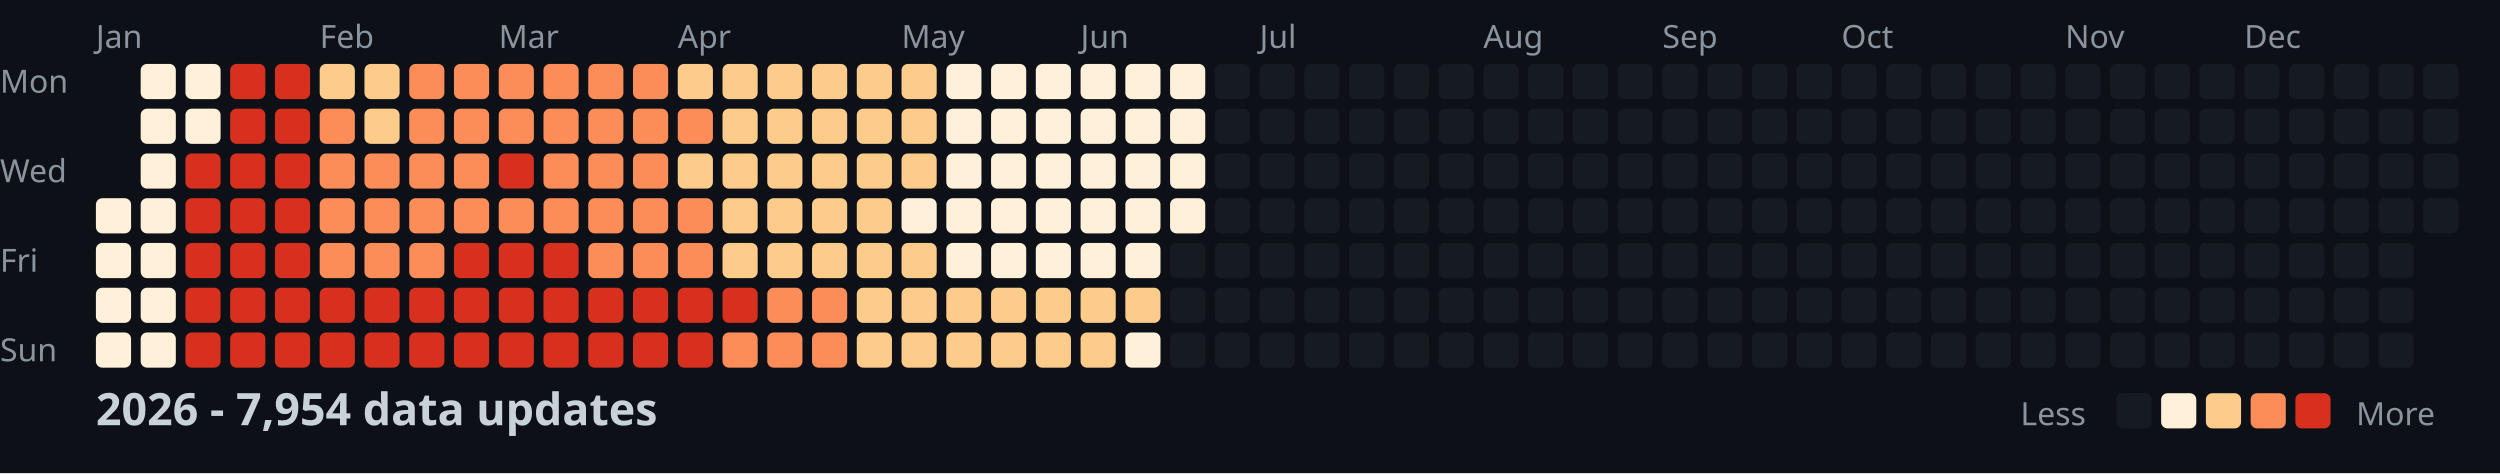
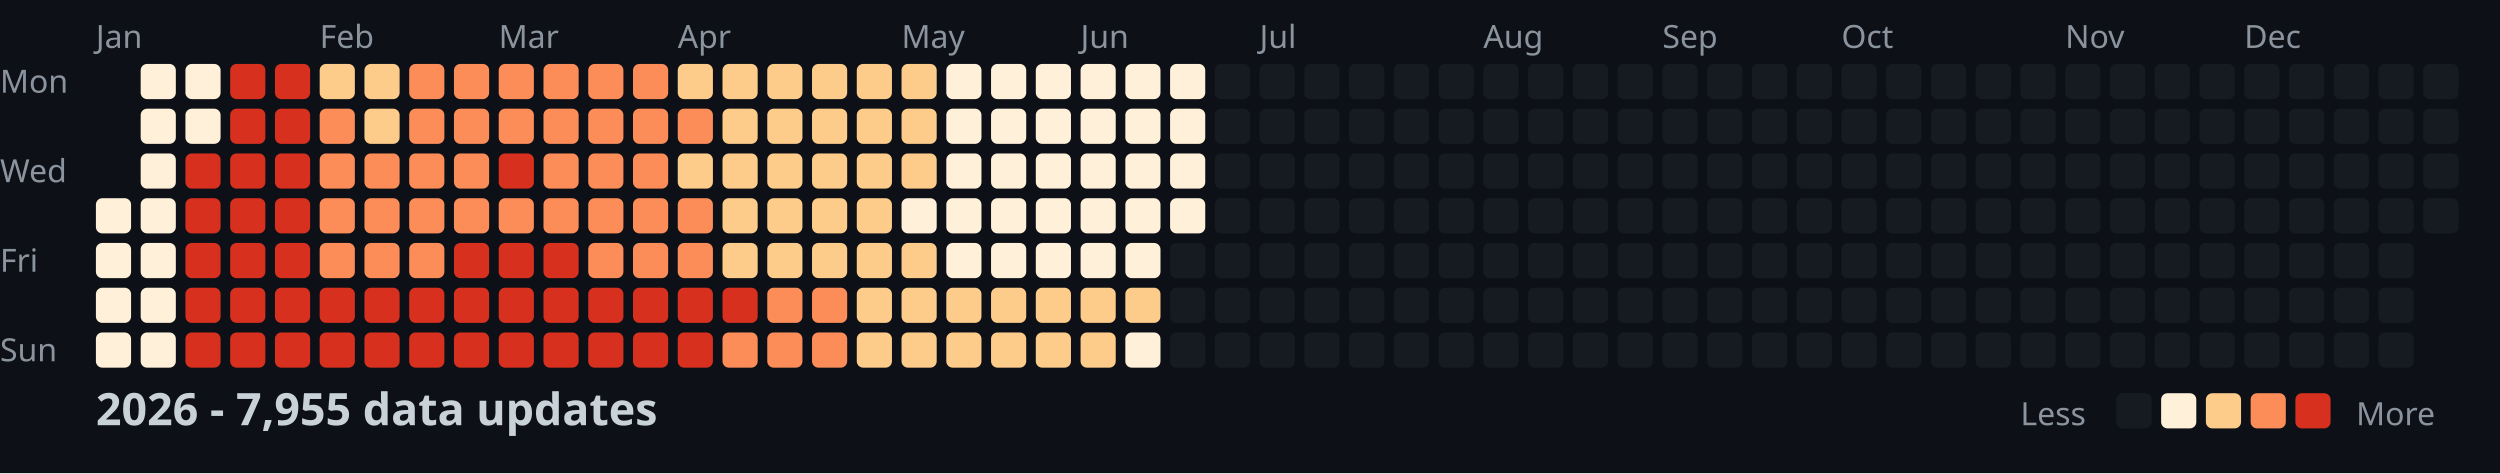
<svg xmlns="http://www.w3.org/2000/svg" width="782" height="148">
  <style>
    .month { font: 10px sans-serif; fill: #8b949e; }
    .day { font: 10px sans-serif; fill: #8b949e; }
    .title { font: bold 14px sans-serif; fill: #c9d1d9; }
    .legend { font: 10px sans-serif; fill: #8b949e; }
  </style>
  <rect width="100%" height="100%" fill="#0d1117" />
  <text x="0" y="29" class="day">Mon</text>
  <text x="0" y="57" class="day">Wed</text>
  <text x="0" y="85" class="day">Fri</text>
  <text x="0" y="113" class="day">Sun</text>
  <text x="30" y="15" class="month">Jan</text>
  <text x="100" y="15" class="month">Feb</text>
  <text x="156" y="15" class="month">Mar</text>
  <text x="212" y="15" class="month">Apr</text>
  <text x="282" y="15" class="month">May</text>
  <text x="338" y="15" class="month">Jun</text>
  <text x="394" y="15" class="month">Jul</text>
  <text x="464" y="15" class="month">Aug</text>
  <text x="520" y="15" class="month">Sep</text>
  <text x="576" y="15" class="month">Oct</text>
  <text x="646" y="15" class="month">Nov</text>
  <text x="702" y="15" class="month">Dec</text>
  <rect x="30" y="62" width="11" height="11" fill="#fef0d9" rx="2" />
  <rect x="30" y="76" width="11" height="11" fill="#fef0d9" rx="2" />
  <rect x="30" y="90" width="11" height="11" fill="#fef0d9" rx="2" />
  <rect x="30" y="104" width="11" height="11" fill="#fef0d9" rx="2" />
  <rect x="44" y="20" width="11" height="11" fill="#fef0d9" rx="2" />
  <rect x="44" y="34" width="11" height="11" fill="#fef0d9" rx="2" />
  <rect x="44" y="48" width="11" height="11" fill="#fef0d9" rx="2" />
  <rect x="44" y="62" width="11" height="11" fill="#fef0d9" rx="2" />
  <rect x="44" y="76" width="11" height="11" fill="#fef0d9" rx="2" />
  <rect x="44" y="90" width="11" height="11" fill="#fef0d9" rx="2" />
  <rect x="44" y="104" width="11" height="11" fill="#fef0d9" rx="2" />
  <rect x="58" y="20" width="11" height="11" fill="#fef0d9" rx="2" />
  <rect x="58" y="34" width="11" height="11" fill="#fef0d9" rx="2" />
  <rect x="58" y="48" width="11" height="11" fill="#d7301f" rx="2" />
  <rect x="58" y="62" width="11" height="11" fill="#d7301f" rx="2" />
  <rect x="58" y="76" width="11" height="11" fill="#d7301f" rx="2" />
  <rect x="58" y="90" width="11" height="11" fill="#d7301f" rx="2" />
  <rect x="58" y="104" width="11" height="11" fill="#d7301f" rx="2" />
  <rect x="72" y="20" width="11" height="11" fill="#d7301f" rx="2" />
  <rect x="72" y="34" width="11" height="11" fill="#d7301f" rx="2" />
  <rect x="72" y="48" width="11" height="11" fill="#d7301f" rx="2" />
  <rect x="72" y="62" width="11" height="11" fill="#d7301f" rx="2" />
  <rect x="72" y="76" width="11" height="11" fill="#d7301f" rx="2" />
  <rect x="72" y="90" width="11" height="11" fill="#d7301f" rx="2" />
  <rect x="72" y="104" width="11" height="11" fill="#d7301f" rx="2" />
  <rect x="86" y="20" width="11" height="11" fill="#d7301f" rx="2" />
  <rect x="86" y="34" width="11" height="11" fill="#d7301f" rx="2" />
  <rect x="86" y="48" width="11" height="11" fill="#d7301f" rx="2" />
  <rect x="86" y="62" width="11" height="11" fill="#d7301f" rx="2" />
  <rect x="86" y="76" width="11" height="11" fill="#d7301f" rx="2" />
  <rect x="86" y="90" width="11" height="11" fill="#d7301f" rx="2" />
  <rect x="86" y="104" width="11" height="11" fill="#d7301f" rx="2" />
  <rect x="100" y="20" width="11" height="11" fill="#fdcc8a" rx="2" />
  <rect x="100" y="34" width="11" height="11" fill="#fc8d59" rx="2" />
  <rect x="100" y="48" width="11" height="11" fill="#fc8d59" rx="2" />
  <rect x="100" y="62" width="11" height="11" fill="#fc8d59" rx="2" />
  <rect x="100" y="76" width="11" height="11" fill="#fc8d59" rx="2" />
  <rect x="100" y="90" width="11" height="11" fill="#d7301f" rx="2" />
  <rect x="100" y="104" width="11" height="11" fill="#d7301f" rx="2" />
  <rect x="114" y="20" width="11" height="11" fill="#fdcc8a" rx="2" />
  <rect x="114" y="34" width="11" height="11" fill="#fdcc8a" rx="2" />
  <rect x="114" y="48" width="11" height="11" fill="#fc8d59" rx="2" />
  <rect x="114" y="62" width="11" height="11" fill="#fc8d59" rx="2" />
  <rect x="114" y="76" width="11" height="11" fill="#fc8d59" rx="2" />
  <rect x="114" y="90" width="11" height="11" fill="#d7301f" rx="2" />
  <rect x="114" y="104" width="11" height="11" fill="#d7301f" rx="2" />
  <rect x="128" y="20" width="11" height="11" fill="#fc8d59" rx="2" />
  <rect x="128" y="34" width="11" height="11" fill="#fc8d59" rx="2" />
  <rect x="128" y="48" width="11" height="11" fill="#fc8d59" rx="2" />
  <rect x="128" y="62" width="11" height="11" fill="#fc8d59" rx="2" />
  <rect x="128" y="76" width="11" height="11" fill="#fc8d59" rx="2" />
  <rect x="128" y="90" width="11" height="11" fill="#d7301f" rx="2" />
  <rect x="128" y="104" width="11" height="11" fill="#d7301f" rx="2" />
  <rect x="142" y="20" width="11" height="11" fill="#fc8d59" rx="2" />
  <rect x="142" y="34" width="11" height="11" fill="#fc8d59" rx="2" />
  <rect x="142" y="48" width="11" height="11" fill="#fc8d59" rx="2" />
  <rect x="142" y="62" width="11" height="11" fill="#fc8d59" rx="2" />
  <rect x="142" y="76" width="11" height="11" fill="#d7301f" rx="2" />
  <rect x="142" y="90" width="11" height="11" fill="#d7301f" rx="2" />
  <rect x="142" y="104" width="11" height="11" fill="#d7301f" rx="2" />
  <rect x="156" y="20" width="11" height="11" fill="#fc8d59" rx="2" />
  <rect x="156" y="34" width="11" height="11" fill="#fc8d59" rx="2" />
  <rect x="156" y="48" width="11" height="11" fill="#d7301f" rx="2" />
  <rect x="156" y="62" width="11" height="11" fill="#fc8d59" rx="2" />
  <rect x="156" y="76" width="11" height="11" fill="#d7301f" rx="2" />
  <rect x="156" y="90" width="11" height="11" fill="#d7301f" rx="2" />
  <rect x="156" y="104" width="11" height="11" fill="#d7301f" rx="2" />
  <rect x="170" y="20" width="11" height="11" fill="#fc8d59" rx="2" />
  <rect x="170" y="34" width="11" height="11" fill="#fc8d59" rx="2" />
  <rect x="170" y="48" width="11" height="11" fill="#fc8d59" rx="2" />
  <rect x="170" y="62" width="11" height="11" fill="#fc8d59" rx="2" />
  <rect x="170" y="76" width="11" height="11" fill="#d7301f" rx="2" />
  <rect x="170" y="90" width="11" height="11" fill="#d7301f" rx="2" />
  <rect x="170" y="104" width="11" height="11" fill="#d7301f" rx="2" />
  <rect x="184" y="20" width="11" height="11" fill="#fc8d59" rx="2" />
  <rect x="184" y="34" width="11" height="11" fill="#fc8d59" rx="2" />
  <rect x="184" y="48" width="11" height="11" fill="#fc8d59" rx="2" />
  <rect x="184" y="62" width="11" height="11" fill="#fc8d59" rx="2" />
  <rect x="184" y="76" width="11" height="11" fill="#fc8d59" rx="2" />
  <rect x="184" y="90" width="11" height="11" fill="#d7301f" rx="2" />
  <rect x="184" y="104" width="11" height="11" fill="#d7301f" rx="2" />
  <rect x="198" y="20" width="11" height="11" fill="#fc8d59" rx="2" />
  <rect x="198" y="34" width="11" height="11" fill="#fc8d59" rx="2" />
  <rect x="198" y="48" width="11" height="11" fill="#fc8d59" rx="2" />
  <rect x="198" y="62" width="11" height="11" fill="#fc8d59" rx="2" />
  <rect x="198" y="76" width="11" height="11" fill="#fc8d59" rx="2" />
  <rect x="198" y="90" width="11" height="11" fill="#d7301f" rx="2" />
  <rect x="198" y="104" width="11" height="11" fill="#d7301f" rx="2" />
  <rect x="212" y="20" width="11" height="11" fill="#fdcc8a" rx="2" />
  <rect x="212" y="34" width="11" height="11" fill="#fc8d59" rx="2" />
  <rect x="212" y="48" width="11" height="11" fill="#fdcc8a" rx="2" />
  <rect x="212" y="62" width="11" height="11" fill="#fc8d59" rx="2" />
  <rect x="212" y="76" width="11" height="11" fill="#fc8d59" rx="2" />
  <rect x="212" y="90" width="11" height="11" fill="#d7301f" rx="2" />
  <rect x="212" y="104" width="11" height="11" fill="#d7301f" rx="2" />
  <rect x="226" y="20" width="11" height="11" fill="#fdcc8a" rx="2" />
  <rect x="226" y="34" width="11" height="11" fill="#fdcc8a" rx="2" />
  <rect x="226" y="48" width="11" height="11" fill="#fdcc8a" rx="2" />
  <rect x="226" y="62" width="11" height="11" fill="#fdcc8a" rx="2" />
  <rect x="226" y="76" width="11" height="11" fill="#fdcc8a" rx="2" />
  <rect x="226" y="90" width="11" height="11" fill="#d7301f" rx="2" />
  <rect x="226" y="104" width="11" height="11" fill="#fc8d59" rx="2" />
  <rect x="240" y="20" width="11" height="11" fill="#fdcc8a" rx="2" />
  <rect x="240" y="34" width="11" height="11" fill="#fdcc8a" rx="2" />
  <rect x="240" y="48" width="11" height="11" fill="#fdcc8a" rx="2" />
  <rect x="240" y="62" width="11" height="11" fill="#fdcc8a" rx="2" />
  <rect x="240" y="76" width="11" height="11" fill="#fdcc8a" rx="2" />
  <rect x="240" y="90" width="11" height="11" fill="#fc8d59" rx="2" />
  <rect x="240" y="104" width="11" height="11" fill="#fc8d59" rx="2" />
  <rect x="254" y="20" width="11" height="11" fill="#fdcc8a" rx="2" />
  <rect x="254" y="34" width="11" height="11" fill="#fdcc8a" rx="2" />
  <rect x="254" y="48" width="11" height="11" fill="#fdcc8a" rx="2" />
  <rect x="254" y="62" width="11" height="11" fill="#fdcc8a" rx="2" />
  <rect x="254" y="76" width="11" height="11" fill="#fdcc8a" rx="2" />
  <rect x="254" y="90" width="11" height="11" fill="#fc8d59" rx="2" />
  <rect x="254" y="104" width="11" height="11" fill="#fc8d59" rx="2" />
  <rect x="268" y="20" width="11" height="11" fill="#fdcc8a" rx="2" />
  <rect x="268" y="34" width="11" height="11" fill="#fdcc8a" rx="2" />
  <rect x="268" y="48" width="11" height="11" fill="#fdcc8a" rx="2" />
  <rect x="268" y="62" width="11" height="11" fill="#fdcc8a" rx="2" />
  <rect x="268" y="76" width="11" height="11" fill="#fdcc8a" rx="2" />
  <rect x="268" y="90" width="11" height="11" fill="#fdcc8a" rx="2" />
  <rect x="268" y="104" width="11" height="11" fill="#fdcc8a" rx="2" />
  <rect x="282" y="20" width="11" height="11" fill="#fdcc8a" rx="2" />
  <rect x="282" y="34" width="11" height="11" fill="#fdcc8a" rx="2" />
  <rect x="282" y="48" width="11" height="11" fill="#fdcc8a" rx="2" />
  <rect x="282" y="62" width="11" height="11" fill="#fef0d9" rx="2" />
  <rect x="282" y="76" width="11" height="11" fill="#fdcc8a" rx="2" />
  <rect x="282" y="90" width="11" height="11" fill="#fdcc8a" rx="2" />
  <rect x="282" y="104" width="11" height="11" fill="#fdcc8a" rx="2" />
  <rect x="296" y="20" width="11" height="11" fill="#fef0d9" rx="2" />
  <rect x="296" y="34" width="11" height="11" fill="#fef0d9" rx="2" />
  <rect x="296" y="48" width="11" height="11" fill="#fef0d9" rx="2" />
  <rect x="296" y="62" width="11" height="11" fill="#fef0d9" rx="2" />
  <rect x="296" y="76" width="11" height="11" fill="#fef0d9" rx="2" />
  <rect x="296" y="90" width="11" height="11" fill="#fdcc8a" rx="2" />
  <rect x="296" y="104" width="11" height="11" fill="#fdcc8a" rx="2" />
  <rect x="310" y="20" width="11" height="11" fill="#fef0d9" rx="2" />
  <rect x="310" y="34" width="11" height="11" fill="#fef0d9" rx="2" />
  <rect x="310" y="48" width="11" height="11" fill="#fef0d9" rx="2" />
  <rect x="310" y="62" width="11" height="11" fill="#fef0d9" rx="2" />
  <rect x="310" y="76" width="11" height="11" fill="#fef0d9" rx="2" />
  <rect x="310" y="90" width="11" height="11" fill="#fdcc8a" rx="2" />
  <rect x="310" y="104" width="11" height="11" fill="#fdcc8a" rx="2" />
  <rect x="324" y="20" width="11" height="11" fill="#fef0d9" rx="2" />
  <rect x="324" y="34" width="11" height="11" fill="#fef0d9" rx="2" />
  <rect x="324" y="48" width="11" height="11" fill="#fef0d9" rx="2" />
  <rect x="324" y="62" width="11" height="11" fill="#fef0d9" rx="2" />
  <rect x="324" y="76" width="11" height="11" fill="#fef0d9" rx="2" />
  <rect x="324" y="90" width="11" height="11" fill="#fdcc8a" rx="2" />
  <rect x="324" y="104" width="11" height="11" fill="#fdcc8a" rx="2" />
  <rect x="338" y="20" width="11" height="11" fill="#fef0d9" rx="2" />
  <rect x="338" y="34" width="11" height="11" fill="#fef0d9" rx="2" />
  <rect x="338" y="48" width="11" height="11" fill="#fef0d9" rx="2" />
  <rect x="338" y="62" width="11" height="11" fill="#fef0d9" rx="2" />
  <rect x="338" y="76" width="11" height="11" fill="#fef0d9" rx="2" />
  <rect x="338" y="90" width="11" height="11" fill="#fdcc8a" rx="2" />
  <rect x="338" y="104" width="11" height="11" fill="#fdcc8a" rx="2" />
  <rect x="352" y="20" width="11" height="11" fill="#fef0d9" rx="2" />
  <rect x="352" y="34" width="11" height="11" fill="#fef0d9" rx="2" />
  <rect x="352" y="48" width="11" height="11" fill="#fef0d9" rx="2" />
  <rect x="352" y="62" width="11" height="11" fill="#fef0d9" rx="2" />
  <rect x="352" y="76" width="11" height="11" fill="#fef0d9" rx="2" />
  <rect x="352" y="90" width="11" height="11" fill="#fdcc8a" rx="2" />
  <rect x="352" y="104" width="11" height="11" fill="#fef0d9" rx="2" />
  <rect x="366" y="20" width="11" height="11" fill="#fef0d9" rx="2" />
  <rect x="366" y="34" width="11" height="11" fill="#fef0d9" rx="2" />
  <rect x="366" y="48" width="11" height="11" fill="#fef0d9" rx="2" />
  <rect x="366" y="62" width="11" height="11" fill="#fef0d9" rx="2" />
  <rect x="366" y="76" width="11" height="11" fill="#161b22" rx="2" />
  <rect x="366" y="90" width="11" height="11" fill="#161b22" rx="2" />
  <rect x="366" y="104" width="11" height="11" fill="#161b22" rx="2" />
  <rect x="380" y="20" width="11" height="11" fill="#161b22" rx="2" />
  <rect x="380" y="34" width="11" height="11" fill="#161b22" rx="2" />
  <rect x="380" y="48" width="11" height="11" fill="#161b22" rx="2" />
  <rect x="380" y="62" width="11" height="11" fill="#161b22" rx="2" />
  <rect x="380" y="76" width="11" height="11" fill="#161b22" rx="2" />
  <rect x="380" y="90" width="11" height="11" fill="#161b22" rx="2" />
  <rect x="380" y="104" width="11" height="11" fill="#161b22" rx="2" />
  <rect x="394" y="20" width="11" height="11" fill="#161b22" rx="2" />
  <rect x="394" y="34" width="11" height="11" fill="#161b22" rx="2" />
  <rect x="394" y="48" width="11" height="11" fill="#161b22" rx="2" />
  <rect x="394" y="62" width="11" height="11" fill="#161b22" rx="2" />
  <rect x="394" y="76" width="11" height="11" fill="#161b22" rx="2" />
  <rect x="394" y="90" width="11" height="11" fill="#161b22" rx="2" />
  <rect x="394" y="104" width="11" height="11" fill="#161b22" rx="2" />
  <rect x="408" y="20" width="11" height="11" fill="#161b22" rx="2" />
  <rect x="408" y="34" width="11" height="11" fill="#161b22" rx="2" />
  <rect x="408" y="48" width="11" height="11" fill="#161b22" rx="2" />
  <rect x="408" y="62" width="11" height="11" fill="#161b22" rx="2" />
  <rect x="408" y="76" width="11" height="11" fill="#161b22" rx="2" />
  <rect x="408" y="90" width="11" height="11" fill="#161b22" rx="2" />
  <rect x="408" y="104" width="11" height="11" fill="#161b22" rx="2" />
  <rect x="422" y="20" width="11" height="11" fill="#161b22" rx="2" />
  <rect x="422" y="34" width="11" height="11" fill="#161b22" rx="2" />
  <rect x="422" y="48" width="11" height="11" fill="#161b22" rx="2" />
  <rect x="422" y="62" width="11" height="11" fill="#161b22" rx="2" />
  <rect x="422" y="76" width="11" height="11" fill="#161b22" rx="2" />
  <rect x="422" y="90" width="11" height="11" fill="#161b22" rx="2" />
  <rect x="422" y="104" width="11" height="11" fill="#161b22" rx="2" />
  <rect x="436" y="20" width="11" height="11" fill="#161b22" rx="2" />
  <rect x="436" y="34" width="11" height="11" fill="#161b22" rx="2" />
  <rect x="436" y="48" width="11" height="11" fill="#161b22" rx="2" />
  <rect x="436" y="62" width="11" height="11" fill="#161b22" rx="2" />
  <rect x="436" y="76" width="11" height="11" fill="#161b22" rx="2" />
  <rect x="436" y="90" width="11" height="11" fill="#161b22" rx="2" />
  <rect x="436" y="104" width="11" height="11" fill="#161b22" rx="2" />
  <rect x="450" y="20" width="11" height="11" fill="#161b22" rx="2" />
  <rect x="450" y="34" width="11" height="11" fill="#161b22" rx="2" />
  <rect x="450" y="48" width="11" height="11" fill="#161b22" rx="2" />
  <rect x="450" y="62" width="11" height="11" fill="#161b22" rx="2" />
  <rect x="450" y="76" width="11" height="11" fill="#161b22" rx="2" />
  <rect x="450" y="90" width="11" height="11" fill="#161b22" rx="2" />
  <rect x="450" y="104" width="11" height="11" fill="#161b22" rx="2" />
  <rect x="464" y="20" width="11" height="11" fill="#161b22" rx="2" />
  <rect x="464" y="34" width="11" height="11" fill="#161b22" rx="2" />
  <rect x="464" y="48" width="11" height="11" fill="#161b22" rx="2" />
  <rect x="464" y="62" width="11" height="11" fill="#161b22" rx="2" />
  <rect x="464" y="76" width="11" height="11" fill="#161b22" rx="2" />
  <rect x="464" y="90" width="11" height="11" fill="#161b22" rx="2" />
  <rect x="464" y="104" width="11" height="11" fill="#161b22" rx="2" />
  <rect x="478" y="20" width="11" height="11" fill="#161b22" rx="2" />
  <rect x="478" y="34" width="11" height="11" fill="#161b22" rx="2" />
  <rect x="478" y="48" width="11" height="11" fill="#161b22" rx="2" />
  <rect x="478" y="62" width="11" height="11" fill="#161b22" rx="2" />
  <rect x="478" y="76" width="11" height="11" fill="#161b22" rx="2" />
  <rect x="478" y="90" width="11" height="11" fill="#161b22" rx="2" />
  <rect x="478" y="104" width="11" height="11" fill="#161b22" rx="2" />
  <rect x="492" y="20" width="11" height="11" fill="#161b22" rx="2" />
  <rect x="492" y="34" width="11" height="11" fill="#161b22" rx="2" />
  <rect x="492" y="48" width="11" height="11" fill="#161b22" rx="2" />
  <rect x="492" y="62" width="11" height="11" fill="#161b22" rx="2" />
  <rect x="492" y="76" width="11" height="11" fill="#161b22" rx="2" />
  <rect x="492" y="90" width="11" height="11" fill="#161b22" rx="2" />
  <rect x="492" y="104" width="11" height="11" fill="#161b22" rx="2" />
  <rect x="506" y="20" width="11" height="11" fill="#161b22" rx="2" />
  <rect x="506" y="34" width="11" height="11" fill="#161b22" rx="2" />
  <rect x="506" y="48" width="11" height="11" fill="#161b22" rx="2" />
  <rect x="506" y="62" width="11" height="11" fill="#161b22" rx="2" />
  <rect x="506" y="76" width="11" height="11" fill="#161b22" rx="2" />
  <rect x="506" y="90" width="11" height="11" fill="#161b22" rx="2" />
  <rect x="506" y="104" width="11" height="11" fill="#161b22" rx="2" />
  <rect x="520" y="20" width="11" height="11" fill="#161b22" rx="2" />
  <rect x="520" y="34" width="11" height="11" fill="#161b22" rx="2" />
  <rect x="520" y="48" width="11" height="11" fill="#161b22" rx="2" />
  <rect x="520" y="62" width="11" height="11" fill="#161b22" rx="2" />
  <rect x="520" y="76" width="11" height="11" fill="#161b22" rx="2" />
  <rect x="520" y="90" width="11" height="11" fill="#161b22" rx="2" />
  <rect x="520" y="104" width="11" height="11" fill="#161b22" rx="2" />
  <rect x="534" y="20" width="11" height="11" fill="#161b22" rx="2" />
  <rect x="534" y="34" width="11" height="11" fill="#161b22" rx="2" />
  <rect x="534" y="48" width="11" height="11" fill="#161b22" rx="2" />
  <rect x="534" y="62" width="11" height="11" fill="#161b22" rx="2" />
  <rect x="534" y="76" width="11" height="11" fill="#161b22" rx="2" />
  <rect x="534" y="90" width="11" height="11" fill="#161b22" rx="2" />
  <rect x="534" y="104" width="11" height="11" fill="#161b22" rx="2" />
  <rect x="548" y="20" width="11" height="11" fill="#161b22" rx="2" />
  <rect x="548" y="34" width="11" height="11" fill="#161b22" rx="2" />
  <rect x="548" y="48" width="11" height="11" fill="#161b22" rx="2" />
  <rect x="548" y="62" width="11" height="11" fill="#161b22" rx="2" />
  <rect x="548" y="76" width="11" height="11" fill="#161b22" rx="2" />
  <rect x="548" y="90" width="11" height="11" fill="#161b22" rx="2" />
  <rect x="548" y="104" width="11" height="11" fill="#161b22" rx="2" />
  <rect x="562" y="20" width="11" height="11" fill="#161b22" rx="2" />
  <rect x="562" y="34" width="11" height="11" fill="#161b22" rx="2" />
  <rect x="562" y="48" width="11" height="11" fill="#161b22" rx="2" />
  <rect x="562" y="62" width="11" height="11" fill="#161b22" rx="2" />
  <rect x="562" y="76" width="11" height="11" fill="#161b22" rx="2" />
  <rect x="562" y="90" width="11" height="11" fill="#161b22" rx="2" />
  <rect x="562" y="104" width="11" height="11" fill="#161b22" rx="2" />
  <rect x="576" y="20" width="11" height="11" fill="#161b22" rx="2" />
  <rect x="576" y="34" width="11" height="11" fill="#161b22" rx="2" />
  <rect x="576" y="48" width="11" height="11" fill="#161b22" rx="2" />
  <rect x="576" y="62" width="11" height="11" fill="#161b22" rx="2" />
  <rect x="576" y="76" width="11" height="11" fill="#161b22" rx="2" />
  <rect x="576" y="90" width="11" height="11" fill="#161b22" rx="2" />
  <rect x="576" y="104" width="11" height="11" fill="#161b22" rx="2" />
  <rect x="590" y="20" width="11" height="11" fill="#161b22" rx="2" />
  <rect x="590" y="34" width="11" height="11" fill="#161b22" rx="2" />
  <rect x="590" y="48" width="11" height="11" fill="#161b22" rx="2" />
  <rect x="590" y="62" width="11" height="11" fill="#161b22" rx="2" />
  <rect x="590" y="76" width="11" height="11" fill="#161b22" rx="2" />
  <rect x="590" y="90" width="11" height="11" fill="#161b22" rx="2" />
  <rect x="590" y="104" width="11" height="11" fill="#161b22" rx="2" />
  <rect x="604" y="20" width="11" height="11" fill="#161b22" rx="2" />
  <rect x="604" y="34" width="11" height="11" fill="#161b22" rx="2" />
  <rect x="604" y="48" width="11" height="11" fill="#161b22" rx="2" />
  <rect x="604" y="62" width="11" height="11" fill="#161b22" rx="2" />
  <rect x="604" y="76" width="11" height="11" fill="#161b22" rx="2" />
  <rect x="604" y="90" width="11" height="11" fill="#161b22" rx="2" />
  <rect x="604" y="104" width="11" height="11" fill="#161b22" rx="2" />
  <rect x="618" y="20" width="11" height="11" fill="#161b22" rx="2" />
  <rect x="618" y="34" width="11" height="11" fill="#161b22" rx="2" />
  <rect x="618" y="48" width="11" height="11" fill="#161b22" rx="2" />
  <rect x="618" y="62" width="11" height="11" fill="#161b22" rx="2" />
  <rect x="618" y="76" width="11" height="11" fill="#161b22" rx="2" />
  <rect x="618" y="90" width="11" height="11" fill="#161b22" rx="2" />
  <rect x="618" y="104" width="11" height="11" fill="#161b22" rx="2" />
  <rect x="632" y="20" width="11" height="11" fill="#161b22" rx="2" />
  <rect x="632" y="34" width="11" height="11" fill="#161b22" rx="2" />
  <rect x="632" y="48" width="11" height="11" fill="#161b22" rx="2" />
  <rect x="632" y="62" width="11" height="11" fill="#161b22" rx="2" />
  <rect x="632" y="76" width="11" height="11" fill="#161b22" rx="2" />
  <rect x="632" y="90" width="11" height="11" fill="#161b22" rx="2" />
  <rect x="632" y="104" width="11" height="11" fill="#161b22" rx="2" />
  <rect x="646" y="20" width="11" height="11" fill="#161b22" rx="2" />
  <rect x="646" y="34" width="11" height="11" fill="#161b22" rx="2" />
  <rect x="646" y="48" width="11" height="11" fill="#161b22" rx="2" />
  <rect x="646" y="62" width="11" height="11" fill="#161b22" rx="2" />
  <rect x="646" y="76" width="11" height="11" fill="#161b22" rx="2" />
  <rect x="646" y="90" width="11" height="11" fill="#161b22" rx="2" />
  <rect x="646" y="104" width="11" height="11" fill="#161b22" rx="2" />
  <rect x="660" y="20" width="11" height="11" fill="#161b22" rx="2" />
  <rect x="660" y="34" width="11" height="11" fill="#161b22" rx="2" />
  <rect x="660" y="48" width="11" height="11" fill="#161b22" rx="2" />
  <rect x="660" y="62" width="11" height="11" fill="#161b22" rx="2" />
  <rect x="660" y="76" width="11" height="11" fill="#161b22" rx="2" />
  <rect x="660" y="90" width="11" height="11" fill="#161b22" rx="2" />
  <rect x="660" y="104" width="11" height="11" fill="#161b22" rx="2" />
  <rect x="674" y="20" width="11" height="11" fill="#161b22" rx="2" />
  <rect x="674" y="34" width="11" height="11" fill="#161b22" rx="2" />
  <rect x="674" y="48" width="11" height="11" fill="#161b22" rx="2" />
  <rect x="674" y="62" width="11" height="11" fill="#161b22" rx="2" />
  <rect x="674" y="76" width="11" height="11" fill="#161b22" rx="2" />
  <rect x="674" y="90" width="11" height="11" fill="#161b22" rx="2" />
  <rect x="674" y="104" width="11" height="11" fill="#161b22" rx="2" />
  <rect x="688" y="20" width="11" height="11" fill="#161b22" rx="2" />
  <rect x="688" y="34" width="11" height="11" fill="#161b22" rx="2" />
  <rect x="688" y="48" width="11" height="11" fill="#161b22" rx="2" />
  <rect x="688" y="62" width="11" height="11" fill="#161b22" rx="2" />
  <rect x="688" y="76" width="11" height="11" fill="#161b22" rx="2" />
  <rect x="688" y="90" width="11" height="11" fill="#161b22" rx="2" />
  <rect x="688" y="104" width="11" height="11" fill="#161b22" rx="2" />
  <rect x="702" y="20" width="11" height="11" fill="#161b22" rx="2" />
  <rect x="702" y="34" width="11" height="11" fill="#161b22" rx="2" />
  <rect x="702" y="48" width="11" height="11" fill="#161b22" rx="2" />
  <rect x="702" y="62" width="11" height="11" fill="#161b22" rx="2" />
  <rect x="702" y="76" width="11" height="11" fill="#161b22" rx="2" />
  <rect x="702" y="90" width="11" height="11" fill="#161b22" rx="2" />
  <rect x="702" y="104" width="11" height="11" fill="#161b22" rx="2" />
  <rect x="716" y="20" width="11" height="11" fill="#161b22" rx="2" />
  <rect x="716" y="34" width="11" height="11" fill="#161b22" rx="2" />
  <rect x="716" y="48" width="11" height="11" fill="#161b22" rx="2" />
  <rect x="716" y="62" width="11" height="11" fill="#161b22" rx="2" />
  <rect x="716" y="76" width="11" height="11" fill="#161b22" rx="2" />
  <rect x="716" y="90" width="11" height="11" fill="#161b22" rx="2" />
  <rect x="716" y="104" width="11" height="11" fill="#161b22" rx="2" />
  <rect x="730" y="20" width="11" height="11" fill="#161b22" rx="2" />
  <rect x="730" y="34" width="11" height="11" fill="#161b22" rx="2" />
  <rect x="730" y="48" width="11" height="11" fill="#161b22" rx="2" />
  <rect x="730" y="62" width="11" height="11" fill="#161b22" rx="2" />
  <rect x="730" y="76" width="11" height="11" fill="#161b22" rx="2" />
  <rect x="730" y="90" width="11" height="11" fill="#161b22" rx="2" />
  <rect x="730" y="104" width="11" height="11" fill="#161b22" rx="2" />
  <rect x="744" y="20" width="11" height="11" fill="#161b22" rx="2" />
  <rect x="744" y="34" width="11" height="11" fill="#161b22" rx="2" />
  <rect x="744" y="48" width="11" height="11" fill="#161b22" rx="2" />
  <rect x="744" y="62" width="11" height="11" fill="#161b22" rx="2" />
  <rect x="744" y="76" width="11" height="11" fill="#161b22" rx="2" />
  <rect x="744" y="90" width="11" height="11" fill="#161b22" rx="2" />
  <rect x="744" y="104" width="11" height="11" fill="#161b22" rx="2" />
  <rect x="758" y="20" width="11" height="11" fill="#161b22" rx="2" />
  <rect x="758" y="34" width="11" height="11" fill="#161b22" rx="2" />
  <rect x="758" y="48" width="11" height="11" fill="#161b22" rx="2" />
  <rect x="758" y="62" width="11" height="11" fill="#161b22" rx="2" />
-   <text x="30" y="133" class="title">2026 - 7,954 data updates</text>
+   <text x="30" y="133" class="title">2026 - 7,955 data updates</text>
  <text x="632" y="133" class="legend">Less</text>
  <rect x="662" y="123" width="11" height="11" fill="#161b22" rx="2" />
  <rect x="676" y="123" width="11" height="11" fill="#fef0d9" rx="2" />
  <rect x="690" y="123" width="11" height="11" fill="#fdcc8a" rx="2" />
  <rect x="704" y="123" width="11" height="11" fill="#fc8d59" rx="2" />
  <rect x="718" y="123" width="11" height="11" fill="#d7301f" rx="2" />
  <text x="737" y="133" class="legend">More</text>
</svg>
